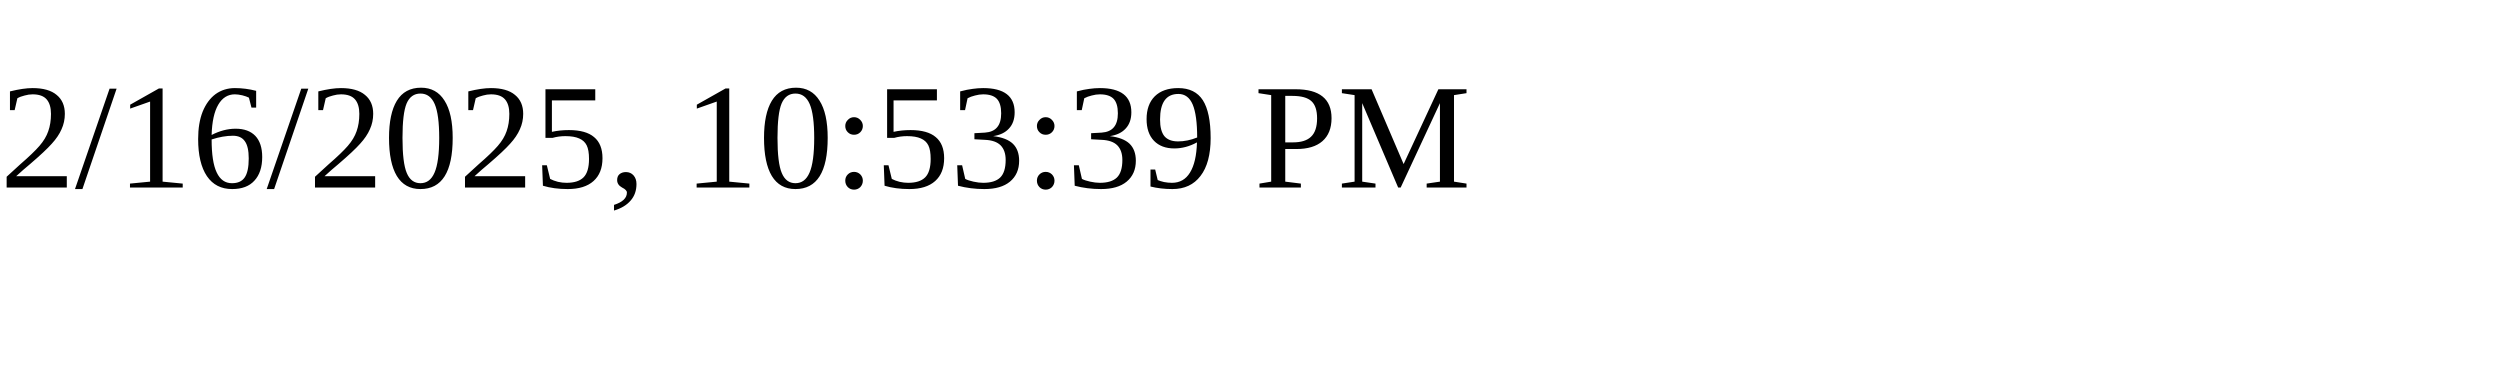
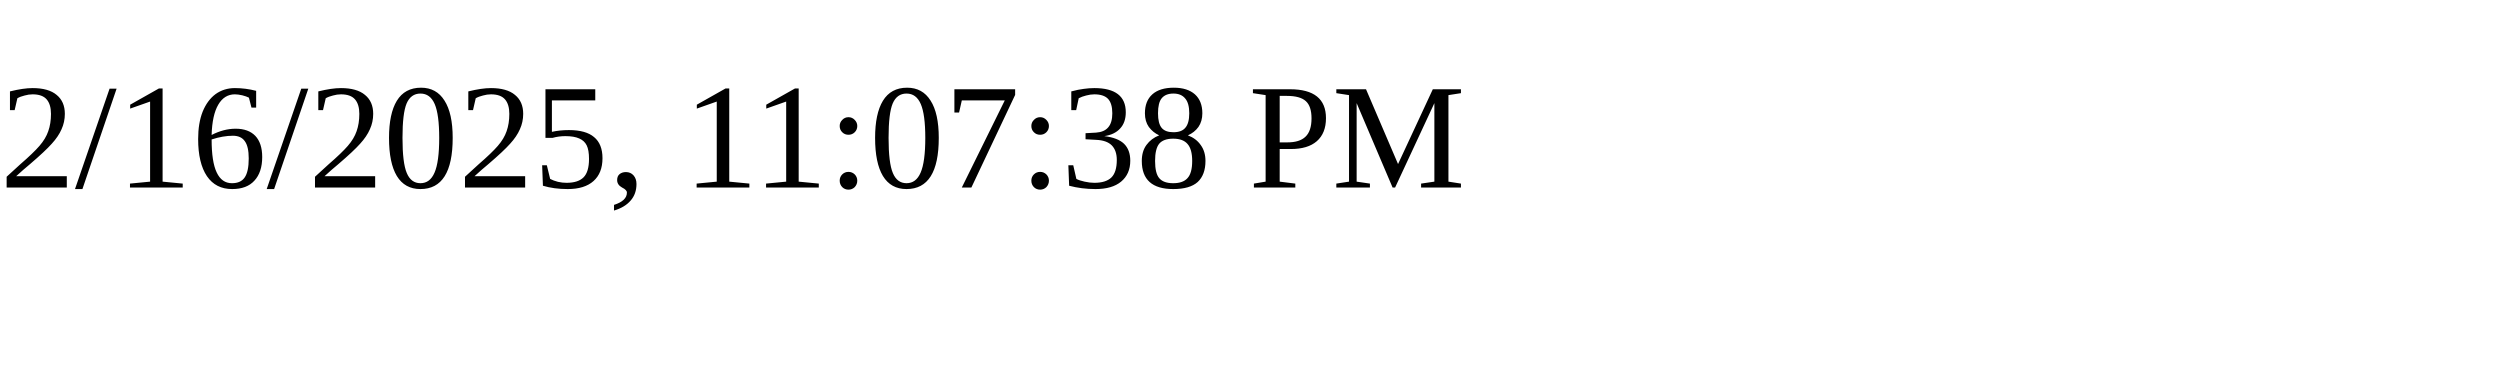
<svg xmlns="http://www.w3.org/2000/svg" height="30" width="200">
-   <text x="0" y="15">2/16/2025, 10:53:39 PM</text>
+   <text x="0" y="15">2/16/2025, 11:07:38 PM</text>
</svg>
